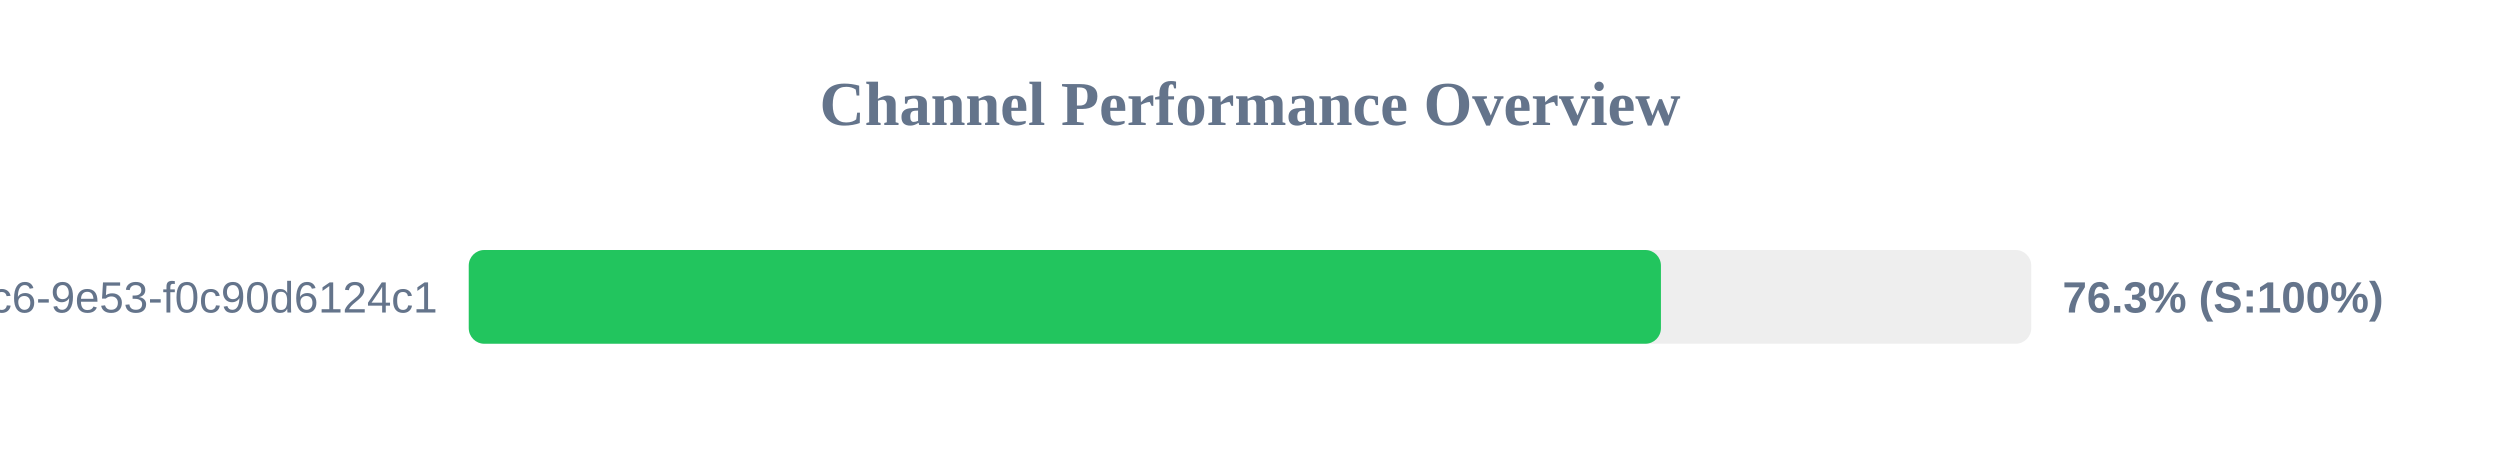
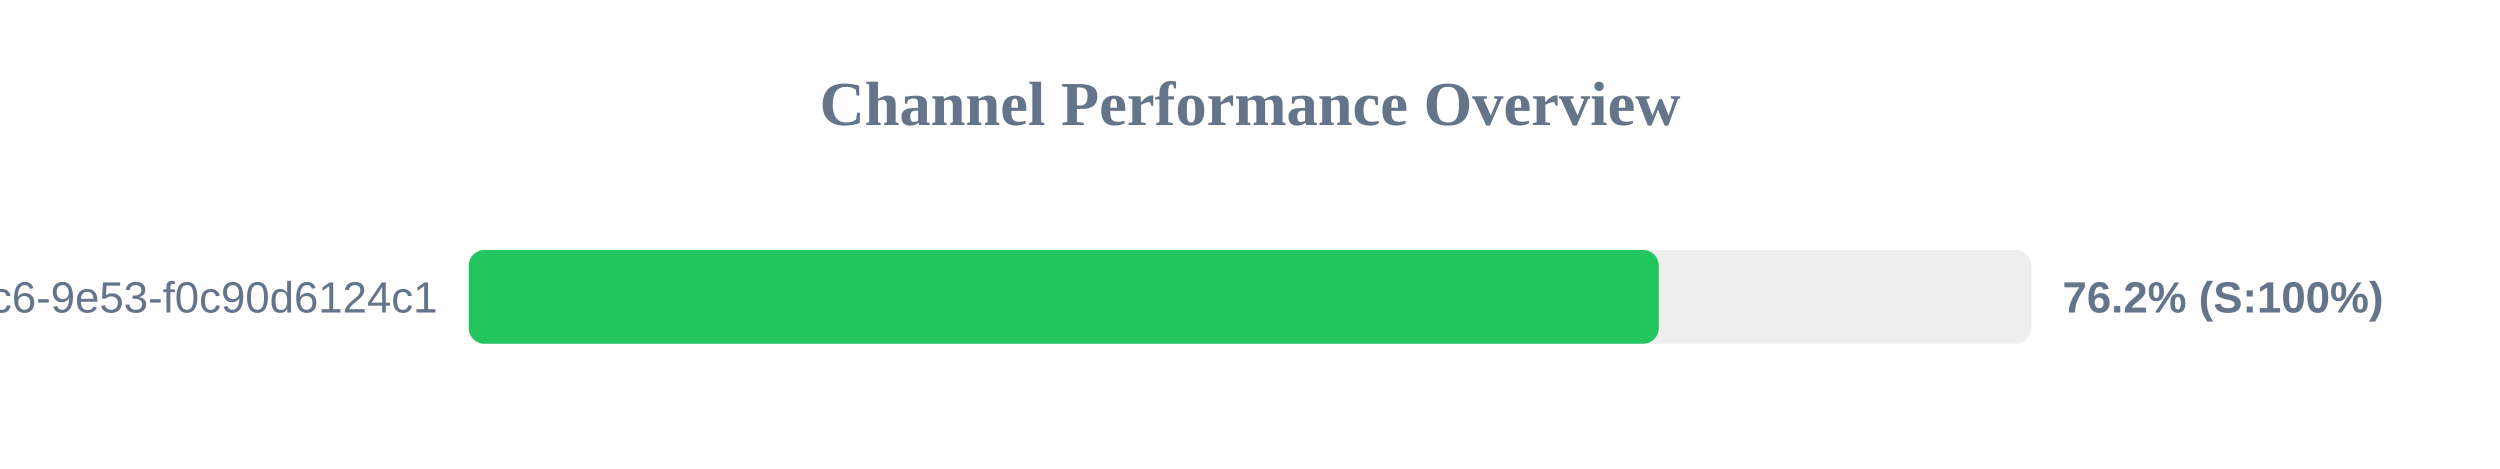
<svg xmlns="http://www.w3.org/2000/svg" width="800" height="150" version="1.1">
  <style>
        .row { font: 14px Arial; fill: #64748b; }
        .score { font: bold 14px Arial; fill: #64748b; }
    </style>
  <text x="400" y="40" text-anchor="middle" font-size="20px" font-weight="bold" fill="#64748b">Channel Performance Overview</text>
  <rect x="150" y="80" width="500" height="30" fill="#eee" rx="5" />
-   <rect x="150" y="80" width="381.5" height="30" fill="#22c55e" rx="5" />
+   <rect x="150" y="80" width="380.8" height="30" fill="#22c55e" rx="5" />
  <text x="140" y="100" text-anchor="end" class="row">?uuid=4685eb2a-5ddb-4dc6-9e53-f0c90d6124c1</text>
-   <text x="660" y="100" text-anchor="start" class="score">76.3% (S:100%)</text>
+   <text x="660" y="100" text-anchor="start" class="score">76.2% (S:100%)</text>
</svg>
